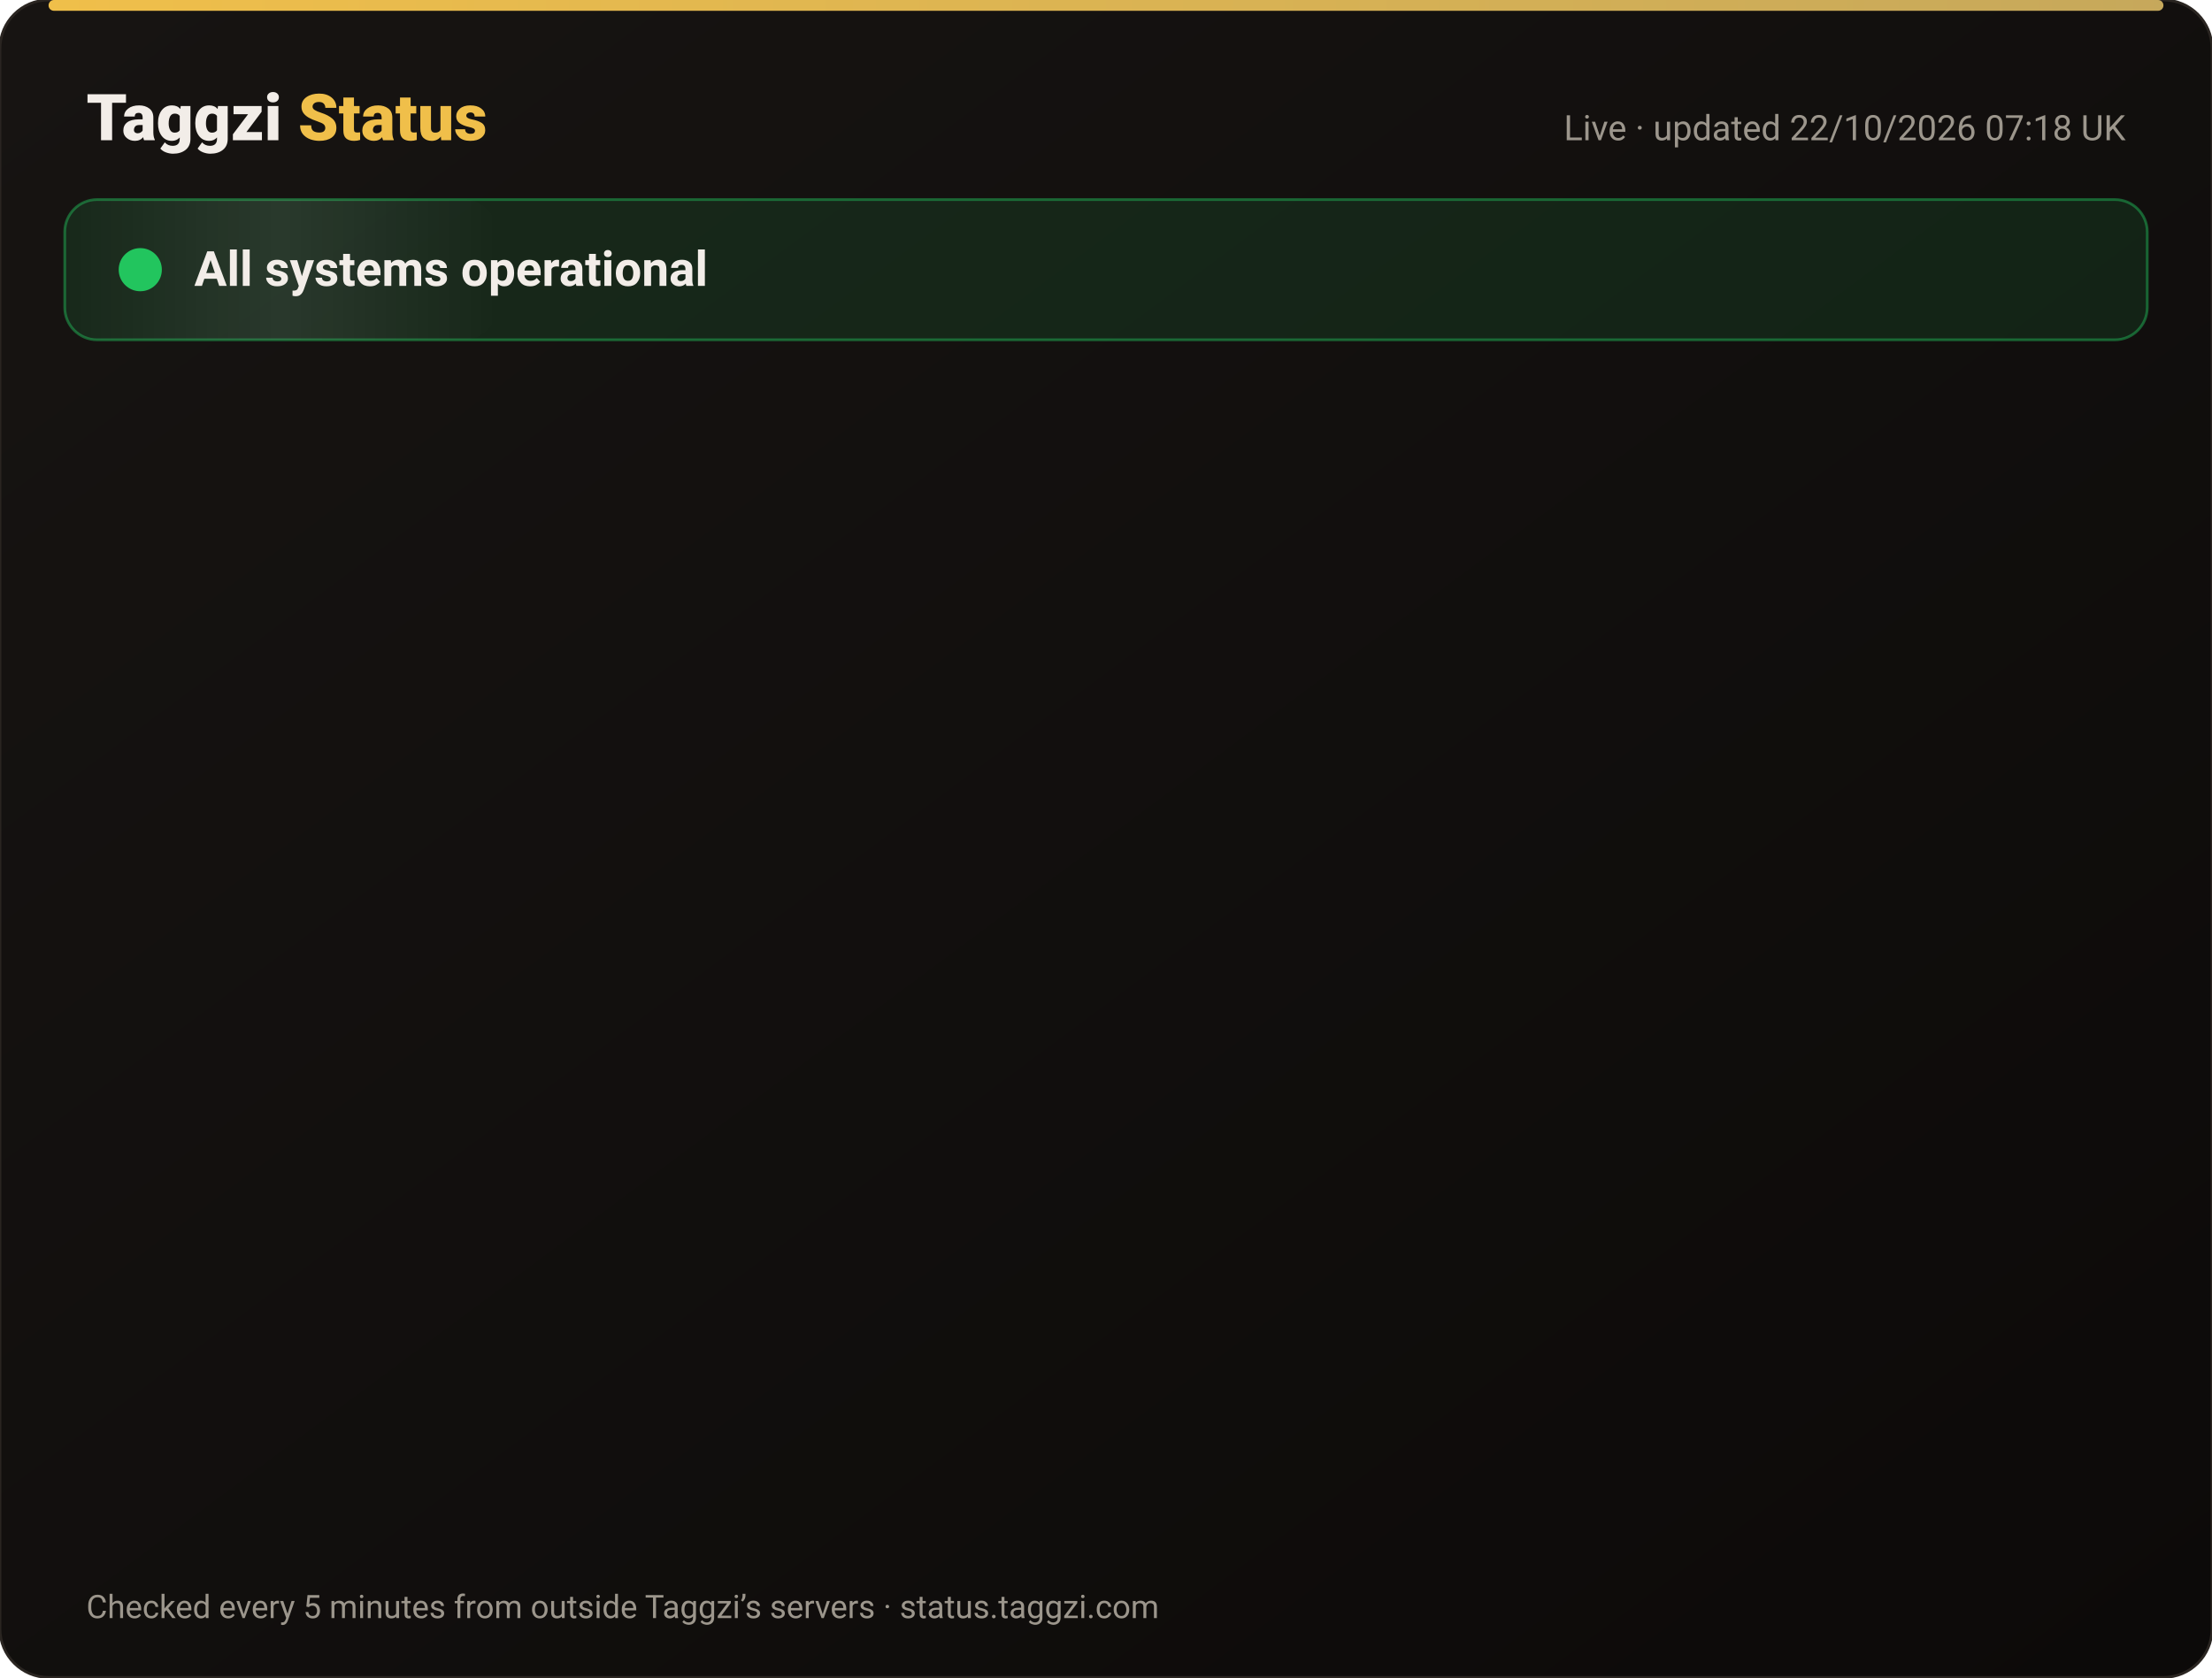
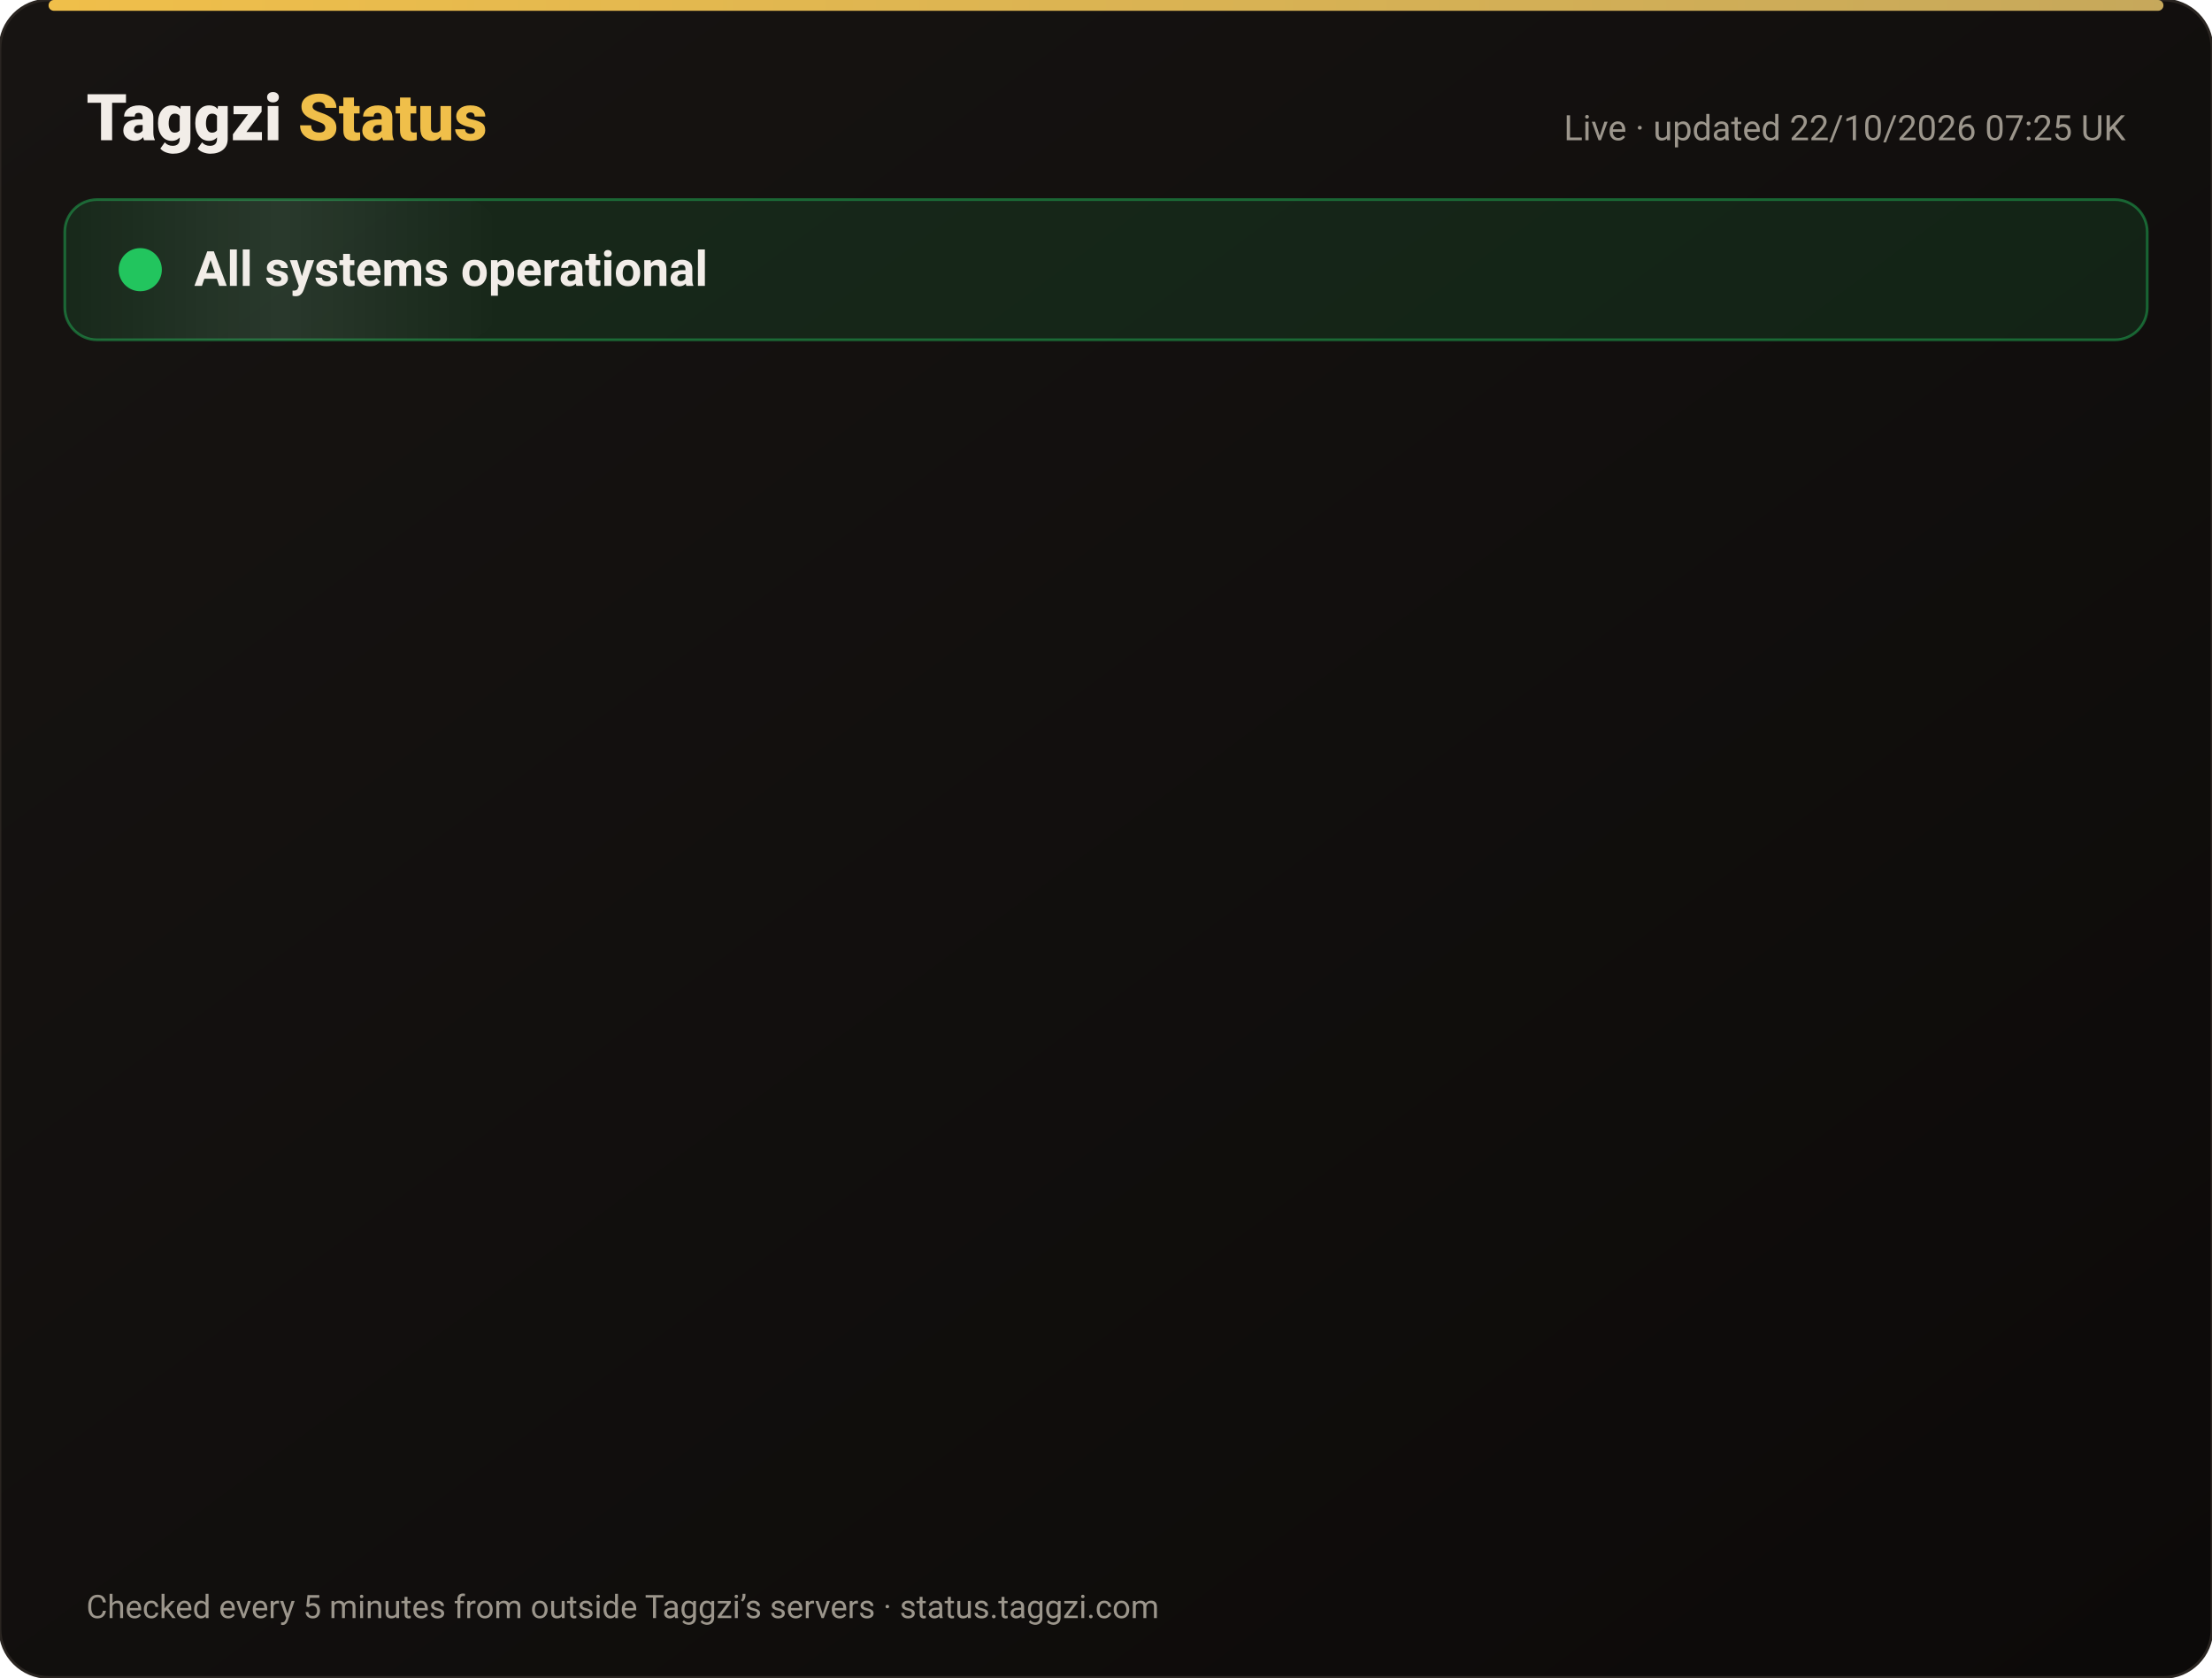
<svg xmlns="http://www.w3.org/2000/svg" width="820" height="622" viewBox="0 0 820 622" font-family="-apple-system,Segoe UI,Roboto,Helvetica,Arial,sans-serif">
  <defs>
    <linearGradient id="bg" x1="0" y1="0" x2="1" y2="1">
      <stop offset="0" stop-color="#171412" />
      <stop offset="1" stop-color="#0C0A09" />
    </linearGradient>
    <linearGradient id="gold" x1="0" x2="1">
      <stop offset="0" stop-color="#F0BF4A" />
      <stop offset="1" stop-color="#c6a85b" />
    </linearGradient>
    <linearGradient id="shine" x1="0" x2="1">
      <stop offset="0" stop-color="#fff" stop-opacity="0" />
      <stop offset=".5" stop-color="#fff" stop-opacity=".08" />
      <stop offset="1" stop-color="#fff" stop-opacity="0" />
    </linearGradient>
  </defs>
  <rect width="820" height="622" rx="18" fill="url(#bg)" stroke="#2a2521" />
  <rect x="18" y="0" width="784" height="4" rx="2" fill="url(#gold)" />
  <text x="32" y="52" font-size="24" font-weight="800" fill="#F2EDE8">Taggzi <tspan fill="#F0BF4A">Status</tspan>
  </text>
-   <text x="788" y="52" font-size="13" fill="#9C968C" text-anchor="end">Live · updated 22/10/2026 07:18 UK</text>
+   <text x="788" y="52" font-size="13" fill="#9C968C" text-anchor="end">Live · updated 22/10/2026 07:25 UK</text>
  <rect x="24" y="74" width="772" height="52" rx="12" fill="#22c55e" fill-opacity=".12" stroke="#22c55e" stroke-opacity=".45" />
  <rect x="24" y="74" width="160" height="52" rx="12" fill="url(#shine)">
    <animate attributeName="x" from="-160" to="820" dur="4s" repeatCount="indefinite" />
  </rect>
  <circle cx="52" cy="100" r="7" fill="#22c55e" />
  <circle cx="52" cy="100" r="7" fill="none" stroke="#22c55e" stroke-width="2">
    <animate attributeName="r" values="7;15;7" dur="2s" repeatCount="indefinite" />
    <animate attributeName="opacity" values=".9;0;.9" dur="2s" repeatCount="indefinite" />
  </circle>
  <text x="72" y="106" font-size="18" font-weight="700" fill="#F2EDE8">All systems operational</text>
  <g opacity="0">
    <animate attributeName="opacity" from="0" to="1" begin="0.00s" dur=".6s" fill="freeze" />
    <line x1="32" y1="188" x2="788" y2="188" stroke="#2a2521" />
    <circle cx="44" cy="166" r="6" fill="#22c55e">
      <animate attributeName="opacity" values="1;.45;1" dur="2.4s" begin="0.00s" repeatCount="indefinite" />
    </circle>
    <text x="62" y="171" font-size="15" font-weight="650" fill="#F2EDE8">Website</text>
    <text x="630" y="171" font-size="13" fill="#9C968C" text-anchor="end">100.00% uptime</text>
    <rect x="648" y="154" width="140" height="24" rx="12" fill="#22c55e" fill-opacity=".14" stroke="#22c55e" stroke-opacity=".5" />
    <text x="718" y="171" font-size="12" font-weight="700" fill="#22c55e" text-anchor="middle">Operational</text>
  </g>
  <g opacity="0">
    <animate attributeName="opacity" from="0" to="1" begin="0.15s" dur=".6s" fill="freeze" />
    <line x1="32" y1="234" x2="788" y2="234" stroke="#2a2521" />
    <circle cx="44" cy="212" r="6" fill="#22c55e">
      <animate attributeName="opacity" values="1;.45;1" dur="2.4s" begin="0.15s" repeatCount="indefinite" />
    </circle>
    <text x="62" y="217" font-size="15" font-weight="650" fill="#F2EDE8">Tag scans</text>
    <text x="630" y="217" font-size="13" fill="#9C968C" text-anchor="end">100.00% uptime</text>
    <rect x="648" y="200" width="140" height="24" rx="12" fill="#22c55e" fill-opacity=".14" stroke="#22c55e" stroke-opacity=".5" />
    <text x="718" y="217" font-size="12" font-weight="700" fill="#22c55e" text-anchor="middle">Operational</text>
  </g>
  <g opacity="0">
    <animate attributeName="opacity" from="0" to="1" begin="0.30s" dur=".6s" fill="freeze" />
    <line x1="32" y1="280" x2="788" y2="280" stroke="#2a2521" />
    <circle cx="44" cy="258" r="6" fill="#22c55e">
      <animate attributeName="opacity" values="1;.45;1" dur="2.4s" begin="0.30s" repeatCount="indefinite" />
    </circle>
    <text x="62" y="263" font-size="15" font-weight="650" fill="#F2EDE8">Manual tag lookup</text>
    <text x="630" y="263" font-size="13" fill="#9C968C" text-anchor="end">100.00% uptime</text>
    <rect x="648" y="246" width="140" height="24" rx="12" fill="#22c55e" fill-opacity=".14" stroke="#22c55e" stroke-opacity=".5" />
    <text x="718" y="263" font-size="12" font-weight="700" fill="#22c55e" text-anchor="middle">Operational</text>
  </g>
  <g opacity="0">
    <animate attributeName="opacity" from="0" to="1" begin="0.45s" dur=".6s" fill="freeze" />
    <line x1="32" y1="326" x2="788" y2="326" stroke="#2a2521" />
    <circle cx="44" cy="304" r="6" fill="#22c55e">
      <animate attributeName="opacity" values="1;.45;1" dur="2.4s" begin="0.45s" repeatCount="indefinite" />
    </circle>
    <text x="62" y="309" font-size="15" font-weight="650" fill="#F2EDE8">App &amp; login</text>
    <text x="630" y="309" font-size="13" fill="#9C968C" text-anchor="end">100.00% uptime</text>
    <rect x="648" y="292" width="140" height="24" rx="12" fill="#22c55e" fill-opacity=".14" stroke="#22c55e" stroke-opacity=".5" />
    <text x="718" y="309" font-size="12" font-weight="700" fill="#22c55e" text-anchor="middle">Operational</text>
  </g>
  <g opacity="0">
    <animate attributeName="opacity" from="0" to="1" begin="0.60s" dur=".6s" fill="freeze" />
    <line x1="32" y1="372" x2="788" y2="372" stroke="#2a2521" />
    <circle cx="44" cy="350" r="6" fill="#22c55e">
      <animate attributeName="opacity" values="1;.45;1" dur="2.4s" begin="0.60s" repeatCount="indefinite" />
    </circle>
    <text x="62" y="355" font-size="15" font-weight="650" fill="#F2EDE8">Community alerts</text>
    <text x="630" y="355" font-size="13" fill="#9C968C" text-anchor="end">100.00% uptime</text>
    <rect x="648" y="338" width="140" height="24" rx="12" fill="#22c55e" fill-opacity=".14" stroke="#22c55e" stroke-opacity=".5" />
    <text x="718" y="355" font-size="12" font-weight="700" fill="#22c55e" text-anchor="middle">Operational</text>
  </g>
  <g opacity="0">
    <animate attributeName="opacity" from="0" to="1" begin="0.75s" dur=".6s" fill="freeze" />
    <line x1="32" y1="418" x2="788" y2="418" stroke="#2a2521" />
    <circle cx="44" cy="396" r="6" fill="#22c55e">
      <animate attributeName="opacity" values="1;.45;1" dur="2.4s" begin="0.75s" repeatCount="indefinite" />
    </circle>
    <text x="62" y="401" font-size="15" font-weight="650" fill="#F2EDE8">Private calling</text>
    <text x="630" y="401" font-size="13" fill="#9C968C" text-anchor="end">100.00% uptime</text>
    <rect x="648" y="384" width="140" height="24" rx="12" fill="#22c55e" fill-opacity=".14" stroke="#22c55e" stroke-opacity=".5" />
    <text x="718" y="401" font-size="12" font-weight="700" fill="#22c55e" text-anchor="middle">Operational</text>
  </g>
  <g opacity="0">
    <animate attributeName="opacity" from="0" to="1" begin="0.90s" dur=".6s" fill="freeze" />
    <line x1="32" y1="464" x2="788" y2="464" stroke="#2a2521" />
    <circle cx="44" cy="442" r="6" fill="#22c55e">
      <animate attributeName="opacity" values="1;.45;1" dur="2.4s" begin="0.90s" repeatCount="indefinite" />
    </circle>
    <text x="62" y="447" font-size="15" font-weight="650" fill="#F2EDE8">Payments</text>
    <text x="630" y="447" font-size="13" fill="#9C968C" text-anchor="end">99.98% uptime</text>
    <rect x="648" y="430" width="140" height="24" rx="12" fill="#22c55e" fill-opacity=".14" stroke="#22c55e" stroke-opacity=".5" />
    <text x="718" y="447" font-size="12" font-weight="700" fill="#22c55e" text-anchor="middle">Operational</text>
  </g>
  <g opacity="0">
    <animate attributeName="opacity" from="0" to="1" begin="1.05s" dur=".6s" fill="freeze" />
    <line x1="32" y1="510" x2="788" y2="510" stroke="#2a2521" />
    <circle cx="44" cy="488" r="6" fill="#22c55e">
      <animate attributeName="opacity" values="1;.45;1" dur="2.4s" begin="1.05s" repeatCount="indefinite" />
    </circle>
    <text x="62" y="493" font-size="15" font-weight="650" fill="#F2EDE8">Email &amp; support</text>
    <text x="630" y="493" font-size="13" fill="#9C968C" text-anchor="end">100.00% uptime</text>
    <rect x="648" y="476" width="140" height="24" rx="12" fill="#22c55e" fill-opacity=".14" stroke="#22c55e" stroke-opacity=".5" />
    <text x="718" y="493" font-size="12" font-weight="700" fill="#22c55e" text-anchor="middle">Operational</text>
  </g>
  <g opacity="0">
    <animate attributeName="opacity" from="0" to="1" begin="1.20s" dur=".6s" fill="freeze" />
    <line x1="32" y1="556" x2="788" y2="556" stroke="#2a2521" />
    <circle cx="44" cy="534" r="6" fill="#22c55e">
      <animate attributeName="opacity" values="1;.45;1" dur="2.4s" begin="1.20s" repeatCount="indefinite" />
    </circle>
    <text x="62" y="539" font-size="15" font-weight="650" fill="#F2EDE8">Secure connection (SSL)</text>
    <text x="630" y="539" font-size="13" fill="#9C968C" text-anchor="end">100.00% uptime</text>
    <rect x="648" y="522" width="140" height="24" rx="12" fill="#22c55e" fill-opacity=".14" stroke="#22c55e" stroke-opacity=".5" />
    <text x="718" y="539" font-size="12" font-weight="700" fill="#22c55e" text-anchor="middle">Operational</text>
  </g>
  <text x="32" y="600" font-size="12" fill="#9C968C">Checked every 5 minutes from outside Taggzi’s servers · status.taggzi.com</text>
</svg>
